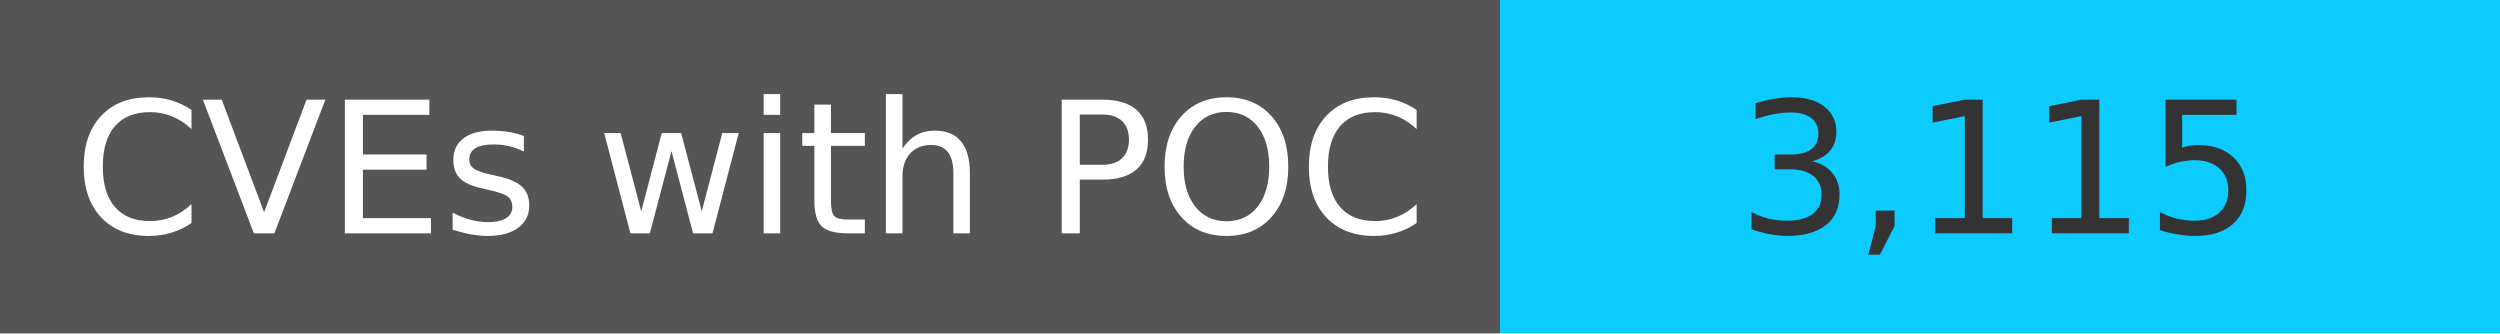
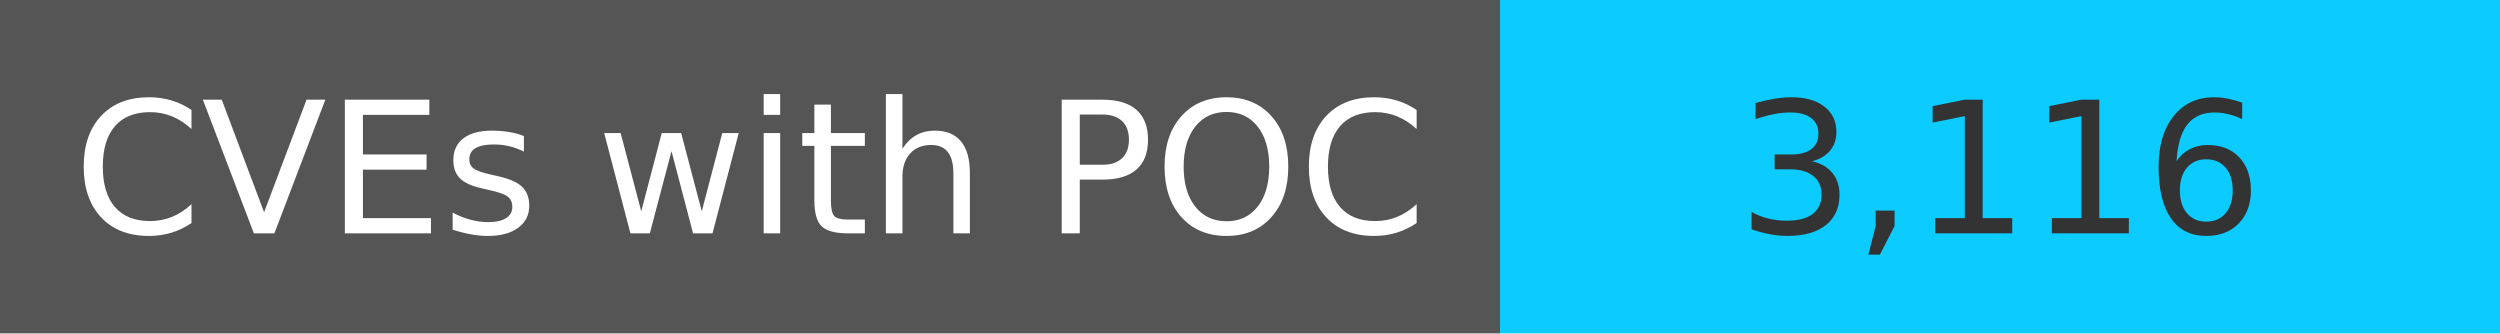
<svg xmlns="http://www.w3.org/2000/svg" width="150" height="20" role="img">
  <linearGradient id="s" x2="0" y2="100%">
    <stop offset="0" stop-color="#bbb" stop-opacity=".1" />
    <stop offset="1" stop-opacity=".1" />
  </linearGradient>
  <g>
    <rect width="90" height="20" fill="#555" />
    <rect x="90" width="267" height="20" fill="#0cccff" />
  </g>
  <g fill="#fff" text-anchor="middle" font-family="Verdana,Geneva,DejaVu Sans,sans-serif" text-rendering="geometricPrecision" font-size="110">
    <text x="450" y="140" transform="scale(.1)" fill="#fff">
            CVEs with POC
        </text>
    <text x="1200" y="140" transform="scale(.1)" fill="#333">
-             3,115
+             3,116
        </text>
  </g>
</svg>
